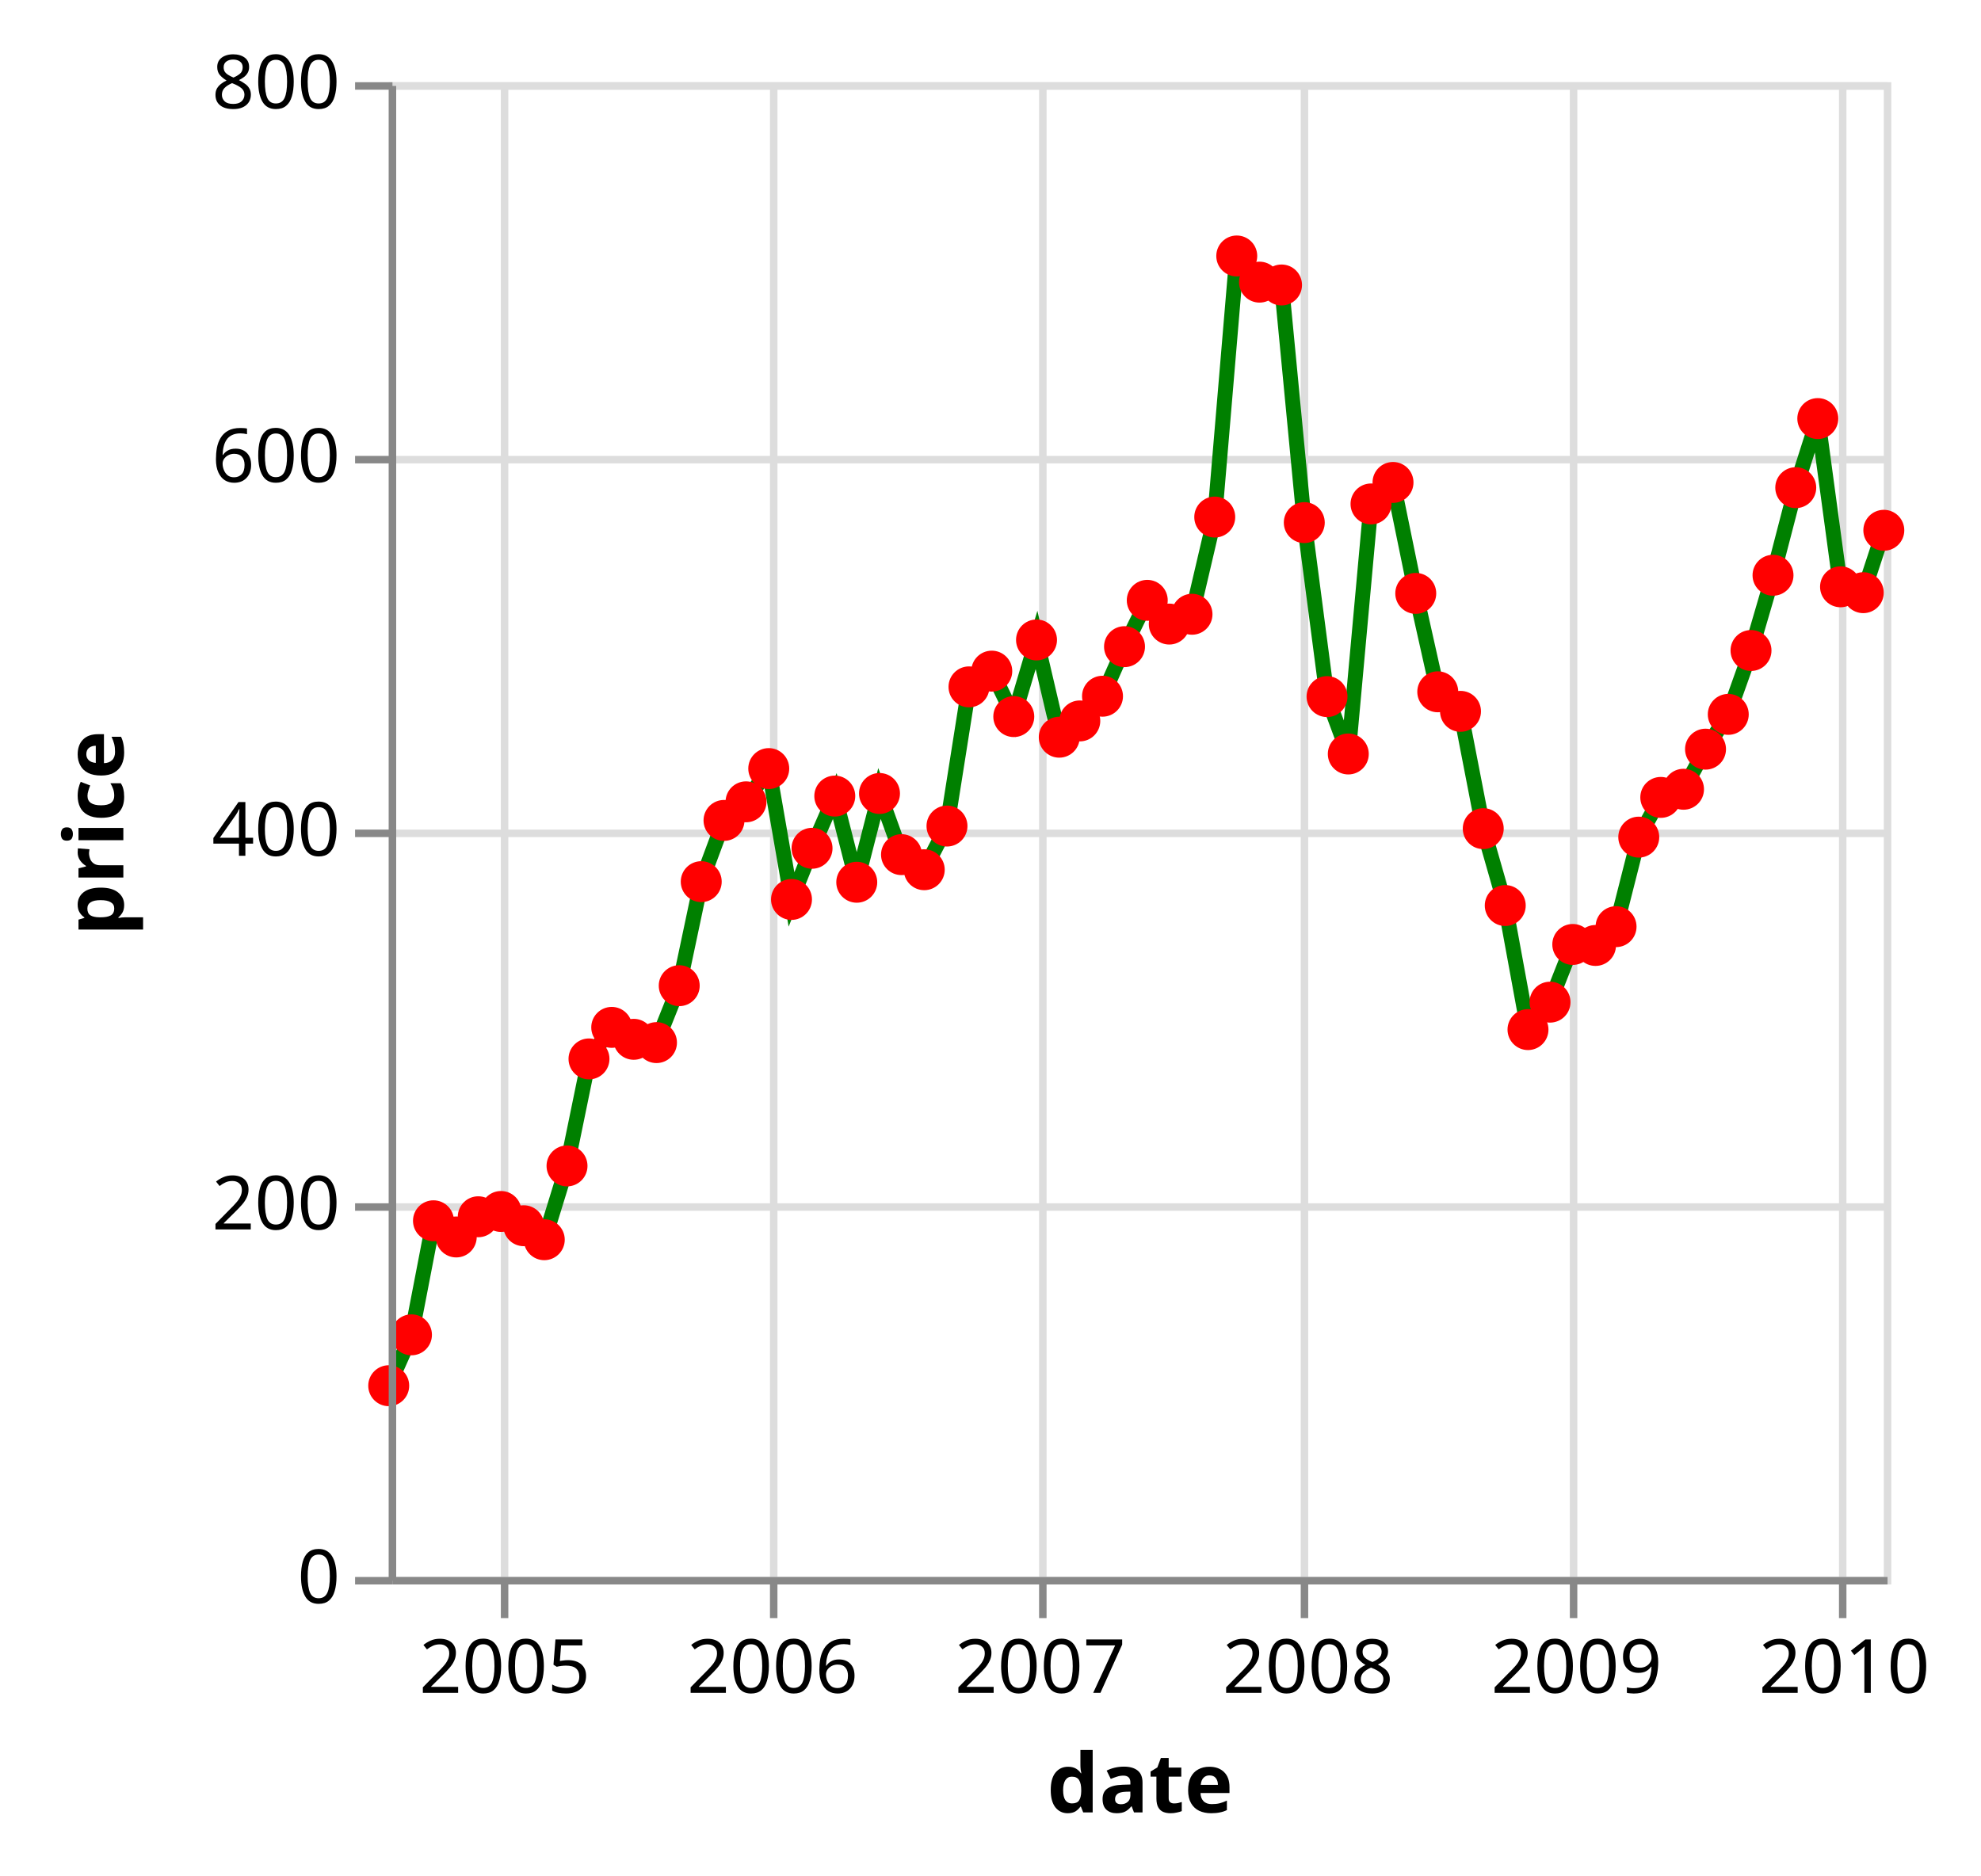
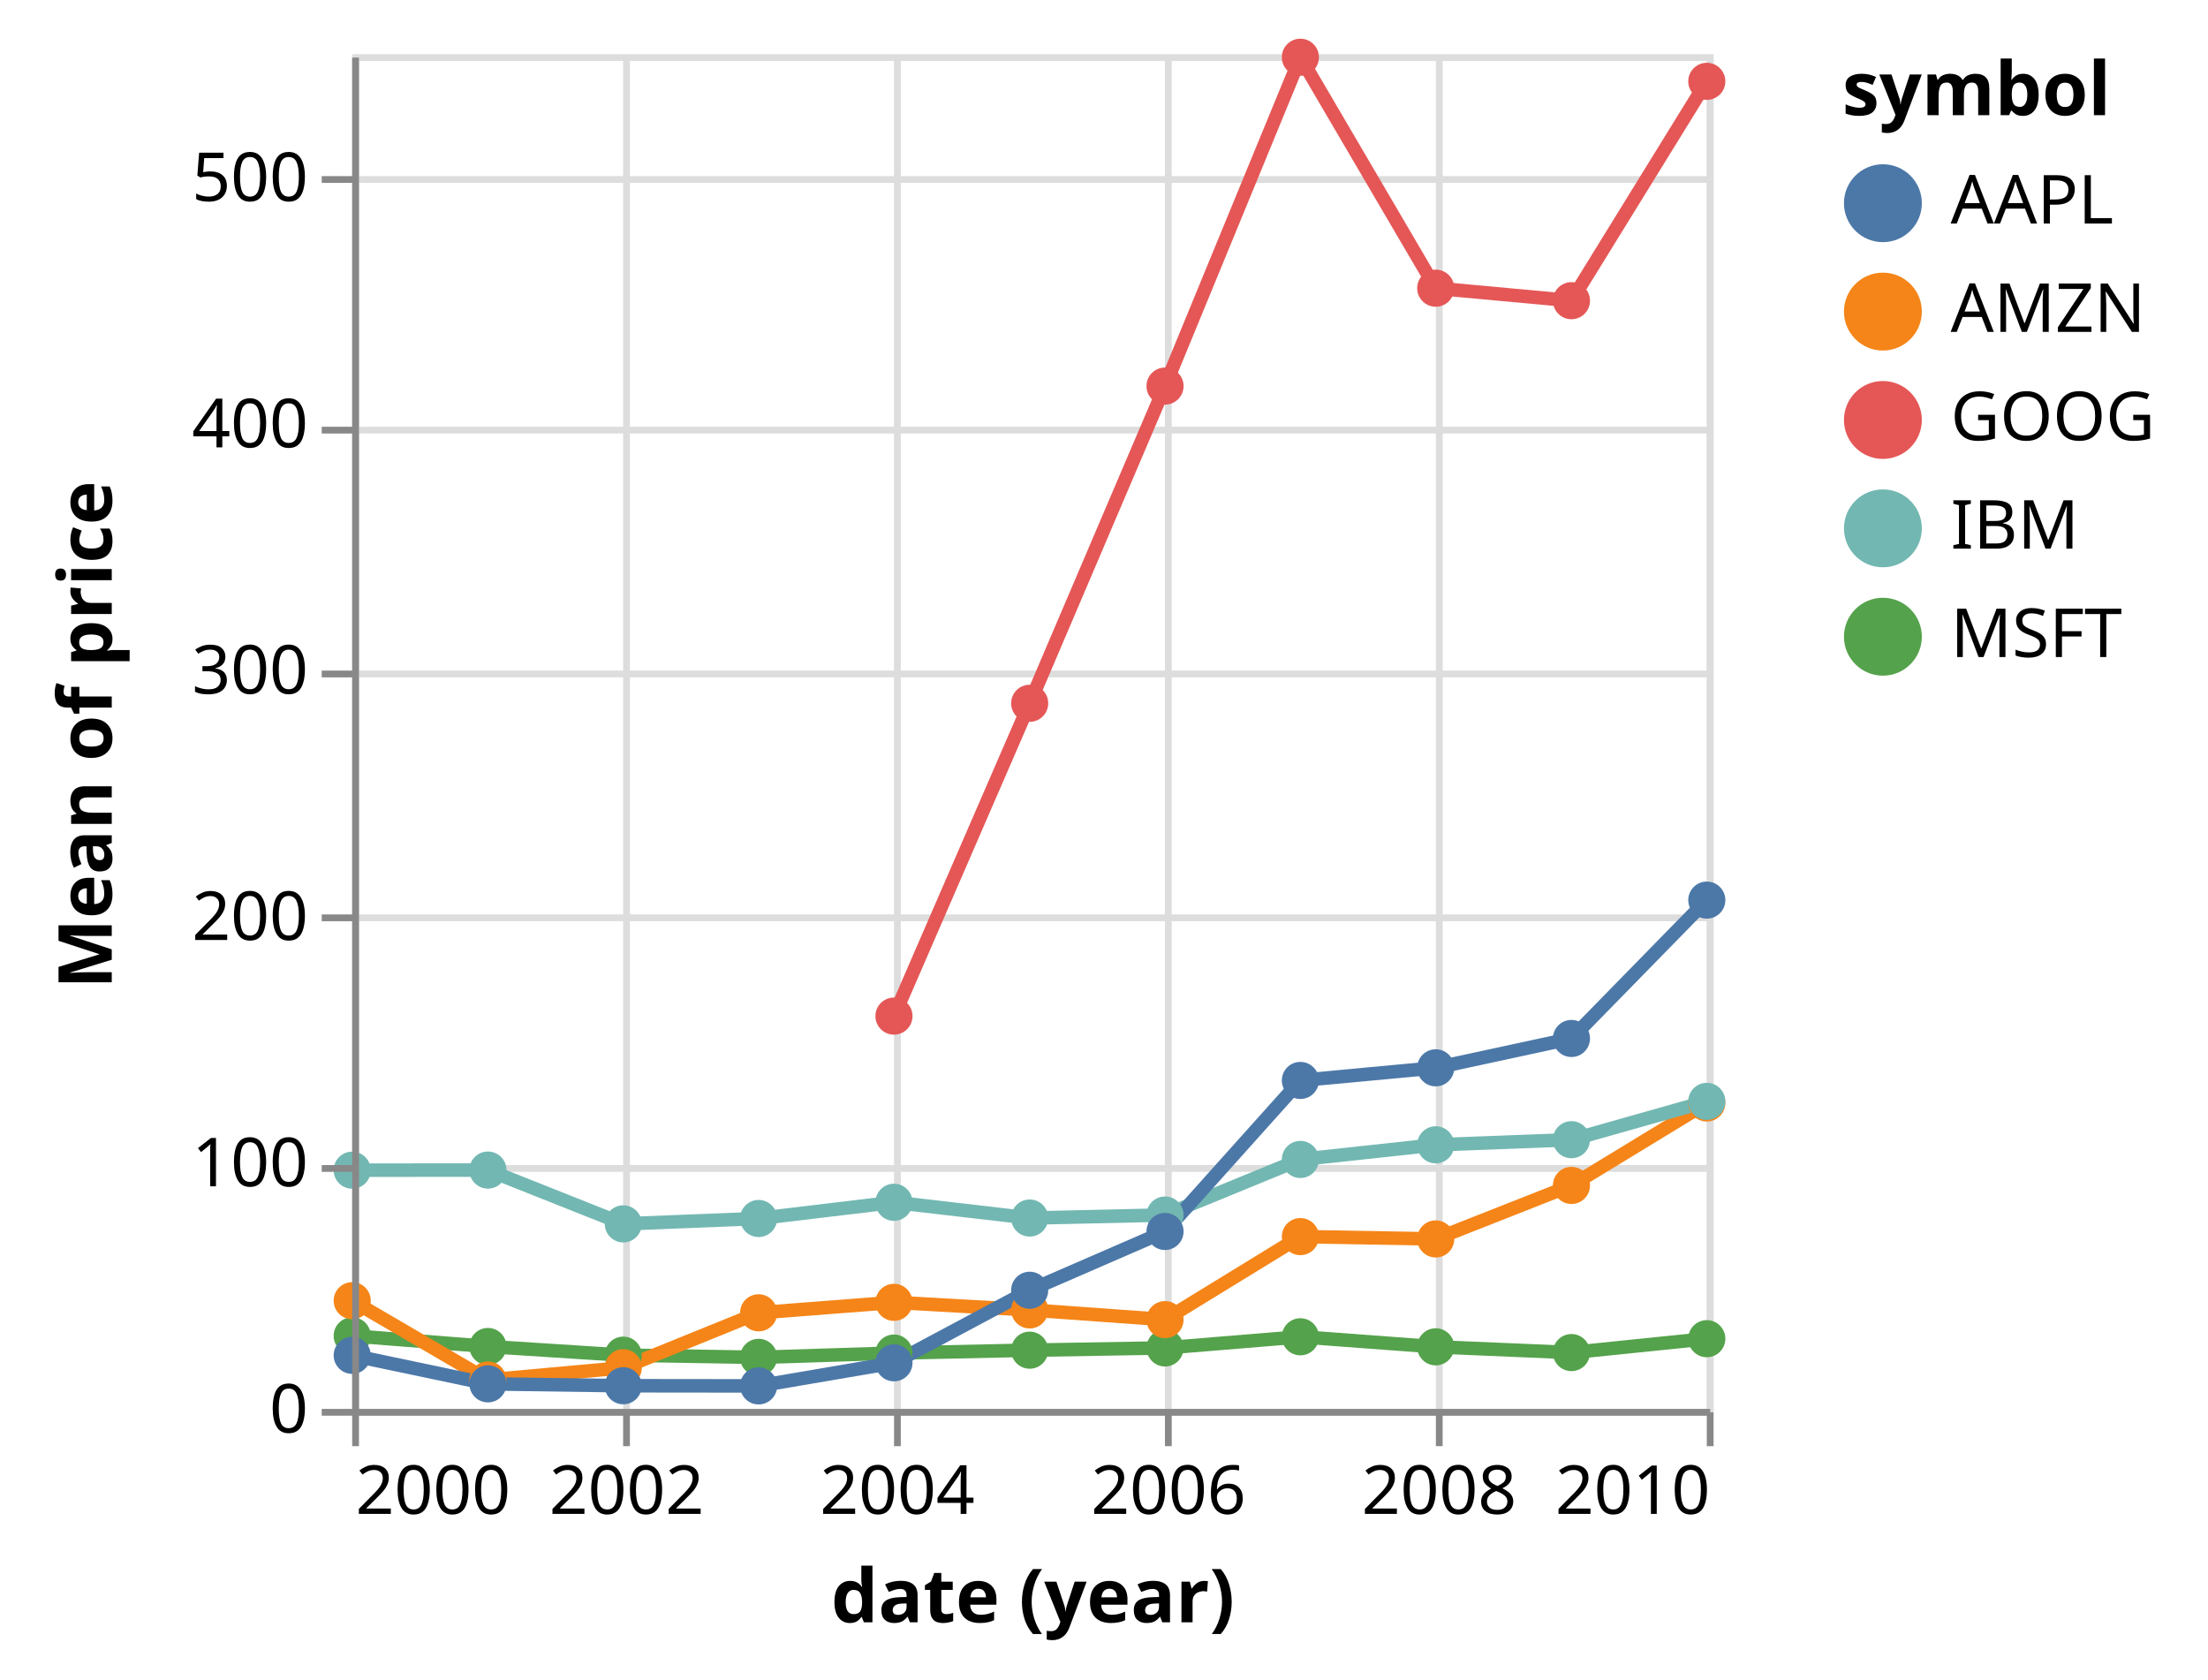
- <svg xmlns="http://www.w3.org/2000/svg" class="marks" width="265" height="251" viewBox="0 0 265 251" version="1.1">
-   <g transform="translate(52,11)">
+ <svg xmlns="http://www.w3.org/2000/svg" class="marks" width="326" height="248" viewBox="0 0 326 248" version="1.1">
+   <g transform="translate(52,8)">
    <g class="mark-group role-frame root">
      <g transform="translate(0,0)">
        <path class="background" d="M0.5,0.5h200v200h-200Z" style="fill: none; stroke: #ddd;" />
        <g>
          <g class="mark-group role-axis">
            <g transform="translate(0.5,200.5)">
              <path class="background" d="M0,0h0v0h0Z" style="pointer-events: none; fill: none;" />
              <g>
                <g class="mark-rule role-axis-grid" style="pointer-events: none;">
-                   <line transform="translate(15,-200)" x2="0" y2="200" style="fill: none; stroke: #ddd; stroke-width: 1; opacity: 1;" />
-                   <line transform="translate(51,-200)" x2="0" y2="200" style="fill: none; stroke: #ddd; stroke-width: 1; opacity: 1;" />
-                   <line transform="translate(87,-200)" x2="0" y2="200" style="fill: none; stroke: #ddd; stroke-width: 1; opacity: 1;" />
-                   <line transform="translate(122,-200)" x2="0" y2="200" style="fill: none; stroke: #ddd; stroke-width: 1; opacity: 1;" />
-                   <line transform="translate(158,-200)" x2="0" y2="200" style="fill: none; stroke: #ddd; stroke-width: 1; opacity: 1;" />
-                   <line transform="translate(194,-200)" x2="0" y2="200" style="fill: none; stroke: #ddd; stroke-width: 1; opacity: 1;" />
+                   <line transform="translate(0,-200)" x2="0" y2="200" style="fill: none; stroke: #ddd; stroke-width: 1; opacity: 1;" />
+                   <line transform="translate(40,-200)" x2="0" y2="200" style="fill: none; stroke: #ddd; stroke-width: 1; opacity: 1;" />
+                   <line transform="translate(80,-200)" x2="0" y2="200" style="fill: none; stroke: #ddd; stroke-width: 1; opacity: 1;" />
+                   <line transform="translate(120,-200)" x2="0" y2="200" style="fill: none; stroke: #ddd; stroke-width: 1; opacity: 1;" />
+                   <line transform="translate(160,-200)" x2="0" y2="200" style="fill: none; stroke: #ddd; stroke-width: 1; opacity: 1;" />
+                   <line transform="translate(200,-200)" x2="0" y2="200" style="fill: none; stroke: #ddd; stroke-width: 1; opacity: 1;" />
                </g>
              </g>
            </g>
          </g>
          <g class="mark-group role-axis">
            <g transform="translate(0.5,0.5)">
              <path class="background" d="M0,0h0v0h0Z" style="pointer-events: none; fill: none;" />
              <g>
                <g class="mark-rule role-axis-grid" style="pointer-events: none;">
                  <line transform="translate(0,200)" x2="200" y2="0" style="fill: none; stroke: #ddd; stroke-width: 1; opacity: 1;" />
-                   <line transform="translate(0,150)" x2="200" y2="0" style="fill: none; stroke: #ddd; stroke-width: 1; opacity: 1;" />
-                   <line transform="translate(0,100)" x2="200" y2="0" style="fill: none; stroke: #ddd; stroke-width: 1; opacity: 1;" />
-                   <line transform="translate(0,50)" x2="200" y2="0" style="fill: none; stroke: #ddd; stroke-width: 1; opacity: 1;" />
-                   <line transform="translate(0,0)" x2="200" y2="0" style="fill: none; stroke: #ddd; stroke-width: 1; opacity: 1;" />
-                 </g>
-               </g>
-             </g>
-           </g>
-           <g class="mark-line role-mark layer_0_marks">
-             <path d="M200,59.952L197.252,68.3L194.21,67.515L191.168,45.005L188.22,54.25L185.178,65.97L182.234,76.038L179.192,84.583L176.149,89.237L173.205,94.603L170.163,95.692L167.219,101.007L164.181,112.985L161.434,115.502L158.391,115.368L155.349,123.088L152.401,126.76L149.359,110.16L146.415,99.87L143.373,84.177L140.331,81.562L137.387,68.395L134.345,53.55L131.401,56.428L128.363,89.882L125.517,82.205L122.475,58.925L119.432,27.13L116.484,26.75L113.442,23.25L110.498,58.183L107.456,71.188L104.414,72.5L101.47,69.325L98.428,75.523L95.484,82.155L92.446,85.46L89.698,87.638L86.656,74.625L83.614,84.88L80.67,78.798L77.624,80.903L74.68,99.525L71.637,105.368L68.595,103.35L65.651,95.168L62.609,107.045L59.669,95.515L56.627,102.5L53.879,109.345L50.837,91.835L47.795,96.285L44.851,98.772L41.805,106.965L38.861,120.885L35.819,128.5L32.777,128.06L29.833,126.463L26.79,130.683L23.851,145L20.808,154.873L18.061,153.002L15.019,151.095L11.976,151.803L9.032,154.505L5.986,152.34L3.042,167.6L0,174.407" style="fill: none; stroke: green; stroke-width: 2;" />
+                   <line transform="translate(0,164)" x2="200" y2="0" style="fill: none; stroke: #ddd; stroke-width: 1; opacity: 1;" />
+                   <line transform="translate(0,127)" x2="200" y2="0" style="fill: none; stroke: #ddd; stroke-width: 1; opacity: 1;" />
+                   <line transform="translate(0,91)" x2="200" y2="0" style="fill: none; stroke: #ddd; stroke-width: 1; opacity: 1;" />
+                   <line transform="translate(0,55)" x2="200" y2="0" style="fill: none; stroke: #ddd; stroke-width: 1; opacity: 1;" />
+                   <line transform="translate(0,18)" x2="200" y2="0" style="fill: none; stroke: #ddd; stroke-width: 1; opacity: 1;" />
+                 </g>
+               </g>
+             </g>
+           </g>
+           <g class="mark-group role-scope layer_0_pathgroup">
+             <g transform="translate(0,0)">
+               <path class="background" d="M0,0h200v200h-200Z" style="fill: none;" />
+               <g>
+                 <g class="mark-line role-mark layer_0_marks">
+                   <path d="M200,189.634L180.016,191.683L159.978,190.833L139.995,189.351L120.011,190.997L100.027,191.329L79.989,191.755L60.005,192.388L40.022,192.063L20.038,190.783L0,189.21" style="fill: none; stroke: #54a24b; stroke-width: 2;" />
+                 </g>
+               </g>
+             </g>
+             <g transform="translate(0,0)">
+               <path class="background" d="M0,0h200v200h-200Z" style="fill: none;" />
+               <g>
+                 <g class="mark-line role-mark layer_0_marks">
+                   <path d="M200,154.833L180.016,167.007L159.978,174.904L139.995,174.563L120.011,186.818L100.027,185.386L79.989,184.266L60.005,185.812L40.022,193.919L20.038,195.731L0,184.025" style="fill: none; stroke: #f58518; stroke-width: 2;" />
+                 </g>
+               </g>
+             </g>
+             <g transform="translate(0,0)">
+               <path class="background" d="M0,0h200v200h-200Z" style="fill: none;" />
+               <g>
+                 <g class="mark-line role-mark layer_0_marks">
+                   <path d="M200,154.599L180.016,160.256L159.978,161.009L139.995,163.172L120.011,171.375L100.027,171.819L79.989,169.496L60.005,171.888L40.022,172.682L20.038,164.739L0,164.758" style="fill: none; stroke: #72b7b2; stroke-width: 2;" />
+                 </g>
+               </g>
+             </g>
+             <g transform="translate(0,0)">
+               <path class="background" d="M0,0h200v200h-200Z" style="fill: none;" />
+               <g>
+                 <g class="mark-line role-mark layer_0_marks">
+                   <path d="M200,4.008L180.016,36.393L159.978,34.546L139.995,0.452L120.011,48.998L100.027,95.828L79.989,142.009" style="fill: none; stroke: #e45756; stroke-width: 2;" />
+                 </g>
+               </g>
+             </g>
+             <g transform="translate(0,0)">
+               <path class="background" d="M0,0h200v200h-200Z" style="fill: none;" />
+               <g>
+                 <g class="mark-line role-mark layer_0_marks">
+                   <path d="M200,124.885L180.016,145.312L159.978,149.643L139.995,151.508L120.011,173.802L100.027,182.483L79.989,193.192L60.005,196.601L40.022,196.579L20.038,196.3L0,192.092" style="fill: none; stroke: #4c78a8; stroke-width: 2;" />
+                 </g>
+               </g>
+             </g>
          </g>
          <g class="mark-symbol role-mark layer_1_marks">
-             <path transform="translate(0,174.4075)" d="M2.739,0A2.739,2.739,0,1,1,-2.739,0A2.739,2.739,0,1,1,2.739,0" style="fill: red; stroke-width: 2; opacity: 1;" />
-             <path transform="translate(3.042136,167.6)" d="M2.739,0A2.739,2.739,0,1,1,-2.739,0A2.739,2.739,0,1,1,2.739,0" style="fill: red; stroke-width: 2; opacity: 1;" />
-             <path transform="translate(5.986139,152.34)" d="M2.739,0A2.739,2.739,0,1,1,-2.739,0A2.739,2.739,0,1,1,2.739,0" style="fill: red; stroke-width: 2; opacity: 1;" />
-             <path transform="translate(9.032364,154.505)" d="M2.739,0A2.739,2.739,0,1,1,-2.739,0A2.739,2.739,0,1,1,2.739,0" style="fill: red; stroke-width: 2; opacity: 1;" />
-             <path transform="translate(11.97637,151.8025)" d="M2.739,0A2.739,2.739,0,1,1,-2.739,0A2.739,2.739,0,1,1,2.739,0" style="fill: red; stroke-width: 2; opacity: 1;" />
-             <path transform="translate(15.0185,151.095)" d="M2.739,0A2.739,2.739,0,1,1,-2.739,0A2.739,2.739,0,1,1,2.739,0" style="fill: red; stroke-width: 2; opacity: 1;" />
-             <path transform="translate(18.06064,153.0025)" d="M2.739,0A2.739,2.739,0,1,1,-2.739,0A2.739,2.739,0,1,1,2.739,0" style="fill: red; stroke-width: 2; opacity: 1;" />
-             <path transform="translate(20.80837,154.8725)" d="M2.739,0A2.739,2.739,0,1,1,-2.739,0A2.739,2.739,0,1,1,2.739,0" style="fill: red; stroke-width: 2; opacity: 1;" />
-             <path transform="translate(23.85051,145)" d="M2.739,0A2.739,2.739,0,1,1,-2.739,0A2.739,2.739,0,1,1,2.739,0" style="fill: red; stroke-width: 2; opacity: 1;" />
-             <path transform="translate(26.79042,130.6825)" d="M2.739,0A2.739,2.739,0,1,1,-2.739,0A2.739,2.739,0,1,1,2.739,0" style="fill: red; stroke-width: 2; opacity: 1;" />
-             <path transform="translate(29.83256,126.4625)" d="M2.739,0A2.739,2.739,0,1,1,-2.739,0A2.739,2.739,0,1,1,2.739,0" style="fill: red; stroke-width: 2; opacity: 1;" />
-             <path transform="translate(32.77656,128.06)" d="M2.739,0A2.739,2.739,0,1,1,-2.739,0A2.739,2.739,0,1,1,2.739,0" style="fill: red; stroke-width: 2; opacity: 1;" />
-             <path transform="translate(35.8187,128.5)" d="M2.739,0A2.739,2.739,0,1,1,-2.739,0A2.739,2.739,0,1,1,2.739,0" style="fill: red; stroke-width: 2; opacity: 1;" />
-             <path transform="translate(38.86083,120.885)" d="M2.739,0A2.739,2.739,0,1,1,-2.739,0A2.739,2.739,0,1,1,2.739,0" style="fill: red; stroke-width: 2; opacity: 1;" />
-             <path transform="translate(41.80484,106.965)" d="M2.739,0A2.739,2.739,0,1,1,-2.739,0A2.739,2.739,0,1,1,2.739,0" style="fill: red; stroke-width: 2; opacity: 1;" />
-             <path transform="translate(44.85106,98.7725)" d="M2.739,0A2.739,2.739,0,1,1,-2.739,0A2.739,2.739,0,1,1,2.739,0" style="fill: red; stroke-width: 2; opacity: 1;" />
-             <path transform="translate(47.79506,96.285)" d="M2.739,0A2.739,2.739,0,1,1,-2.739,0A2.739,2.739,0,1,1,2.739,0" style="fill: red; stroke-width: 2; opacity: 1;" />
-             <path transform="translate(50.8372,91.835)" d="M2.739,0A2.739,2.739,0,1,1,-2.739,0A2.739,2.739,0,1,1,2.739,0" style="fill: red; stroke-width: 2; opacity: 1;" />
-             <path transform="translate(53.87934,109.345)" d="M2.739,0A2.739,2.739,0,1,1,-2.739,0A2.739,2.739,0,1,1,2.739,0" style="fill: red; stroke-width: 2; opacity: 1;" />
-             <path transform="translate(56.62707,102.5)" d="M2.739,0A2.739,2.739,0,1,1,-2.739,0A2.739,2.739,0,1,1,2.739,0" style="fill: red; stroke-width: 2; opacity: 1;" />
-             <path transform="translate(59.66921,95.515)" d="M2.739,0A2.739,2.739,0,1,1,-2.739,0A2.739,2.739,0,1,1,2.739,0" style="fill: red; stroke-width: 2; opacity: 1;" />
-             <path transform="translate(62.60912,107.045)" d="M2.739,0A2.739,2.739,0,1,1,-2.739,0A2.739,2.739,0,1,1,2.739,0" style="fill: red; stroke-width: 2; opacity: 1;" />
-             <path transform="translate(65.65126,95.1675)" d="M2.739,0A2.739,2.739,0,1,1,-2.739,0A2.739,2.739,0,1,1,2.739,0" style="fill: red; stroke-width: 2; opacity: 1;" />
-             <path transform="translate(68.59526,103.35)" d="M2.739,0A2.739,2.739,0,1,1,-2.739,0A2.739,2.739,0,1,1,2.739,0" style="fill: red; stroke-width: 2; opacity: 1;" />
-             <path transform="translate(71.6374,105.3675)" d="M2.739,0A2.739,2.739,0,1,1,-2.739,0A2.739,2.739,0,1,1,2.739,0" style="fill: red; stroke-width: 2; opacity: 1;" />
-             <path transform="translate(74.67953,99.525)" d="M2.739,0A2.739,2.739,0,1,1,-2.739,0A2.739,2.739,0,1,1,2.739,0" style="fill: red; stroke-width: 2; opacity: 1;" />
-             <path transform="translate(77.62354,80.9025)" d="M2.739,0A2.739,2.739,0,1,1,-2.739,0A2.739,2.739,0,1,1,2.739,0" style="fill: red; stroke-width: 2; opacity: 1;" />
-             <path transform="translate(80.66976,78.7975)" d="M2.739,0A2.739,2.739,0,1,1,-2.739,0A2.739,2.739,0,1,1,2.739,0" style="fill: red; stroke-width: 2; opacity: 1;" />
-             <path transform="translate(83.61376,84.88)" d="M2.739,0A2.739,2.739,0,1,1,-2.739,0A2.739,2.739,0,1,1,2.739,0" style="fill: red; stroke-width: 2; opacity: 1;" />
-             <path transform="translate(86.6559,74.625)" d="M2.739,0A2.739,2.739,0,1,1,-2.739,0A2.739,2.739,0,1,1,2.739,0" style="fill: red; stroke-width: 2; opacity: 1;" />
-             <path transform="translate(89.69804,87.6375)" d="M2.739,0A2.739,2.739,0,1,1,-2.739,0A2.739,2.739,0,1,1,2.739,0" style="fill: red; stroke-width: 2; opacity: 1;" />
-             <path transform="translate(92.44577,85.46)" d="M2.739,0A2.739,2.739,0,1,1,-2.739,0A2.739,2.739,0,1,1,2.739,0" style="fill: red; stroke-width: 2; opacity: 1;" />
-             <path transform="translate(95.48382,82.155)" d="M2.739,0A2.739,2.739,0,1,1,-2.739,0A2.739,2.739,0,1,1,2.739,0" style="fill: red; stroke-width: 2; opacity: 1;" />
-             <path transform="translate(98.42782,75.5225)" d="M2.739,0A2.739,2.739,0,1,1,-2.739,0A2.739,2.739,0,1,1,2.739,0" style="fill: red; stroke-width: 2; opacity: 1;" />
-             <path transform="translate(101.47,69.325)" d="M2.739,0A2.739,2.739,0,1,1,-2.739,0A2.739,2.739,0,1,1,2.739,0" style="fill: red; stroke-width: 2; opacity: 1;" />
-             <path transform="translate(104.414,72.5)" d="M2.739,0A2.739,2.739,0,1,1,-2.739,0A2.739,2.739,0,1,1,2.739,0" style="fill: red; stroke-width: 2; opacity: 1;" />
-             <path transform="translate(107.4561,71.1875)" d="M2.739,0A2.739,2.739,0,1,1,-2.739,0A2.739,2.739,0,1,1,2.739,0" style="fill: red; stroke-width: 2; opacity: 1;" />
-             <path transform="translate(110.4982,58.1825)" d="M2.739,0A2.739,2.739,0,1,1,-2.739,0A2.739,2.739,0,1,1,2.739,0" style="fill: red; stroke-width: 2; opacity: 1;" />
-             <path transform="translate(113.4422,23.25)" d="M2.739,0A2.739,2.739,0,1,1,-2.739,0A2.739,2.739,0,1,1,2.739,0" style="fill: red; stroke-width: 2; opacity: 1;" />
-             <path transform="translate(116.4844,26.75)" d="M2.739,0A2.739,2.739,0,1,1,-2.739,0A2.739,2.739,0,1,1,2.739,0" style="fill: red; stroke-width: 2; opacity: 1;" />
-             <path transform="translate(119.4325,27.13)" d="M2.739,0A2.739,2.739,0,1,1,-2.739,0A2.739,2.739,0,1,1,2.739,0" style="fill: red; stroke-width: 2; opacity: 1;" />
-             <path transform="translate(122.4746,58.925)" d="M2.739,0A2.739,2.739,0,1,1,-2.739,0A2.739,2.739,0,1,1,2.739,0" style="fill: red; stroke-width: 2; opacity: 1;" />
-             <path transform="translate(125.5167,82.205)" d="M2.739,0A2.739,2.739,0,1,1,-2.739,0A2.739,2.739,0,1,1,2.739,0" style="fill: red; stroke-width: 2; opacity: 1;" />
-             <path transform="translate(128.3626,89.8825)" d="M2.739,0A2.739,2.739,0,1,1,-2.739,0A2.739,2.739,0,1,1,2.739,0" style="fill: red; stroke-width: 2; opacity: 1;" />
-             <path transform="translate(131.4007,56.4275)" d="M2.739,0A2.739,2.739,0,1,1,-2.739,0A2.739,2.739,0,1,1,2.739,0" style="fill: red; stroke-width: 2; opacity: 1;" />
-             <path transform="translate(134.3447,53.55)" d="M2.739,0A2.739,2.739,0,1,1,-2.739,0A2.739,2.739,0,1,1,2.739,0" style="fill: red; stroke-width: 2; opacity: 1;" />
-             <path transform="translate(137.3868,68.395)" d="M2.739,0A2.739,2.739,0,1,1,-2.739,0A2.739,2.739,0,1,1,2.739,0" style="fill: red; stroke-width: 2; opacity: 1;" />
-             <path transform="translate(140.3308,81.5625)" d="M2.739,0A2.739,2.739,0,1,1,-2.739,0A2.739,2.739,0,1,1,2.739,0" style="fill: red; stroke-width: 2; opacity: 1;" />
-             <path transform="translate(143.3729,84.1775)" d="M2.739,0A2.739,2.739,0,1,1,-2.739,0A2.739,2.739,0,1,1,2.739,0" style="fill: red; stroke-width: 2; opacity: 1;" />
-             <path transform="translate(146.4151,99.87)" d="M2.739,0A2.739,2.739,0,1,1,-2.739,0A2.739,2.739,0,1,1,2.739,0" style="fill: red; stroke-width: 2; opacity: 1;" />
-             <path transform="translate(149.3591,110.16)" d="M2.739,0A2.739,2.739,0,1,1,-2.739,0A2.739,2.739,0,1,1,2.739,0" style="fill: red; stroke-width: 2; opacity: 1;" />
-             <path transform="translate(152.4012,126.76)" d="M2.739,0A2.739,2.739,0,1,1,-2.739,0A2.739,2.739,0,1,1,2.739,0" style="fill: red; stroke-width: 2; opacity: 1;" />
-             <path transform="translate(155.3493,123.0875)" d="M2.739,0A2.739,2.739,0,1,1,-2.739,0A2.739,2.739,0,1,1,2.739,0" style="fill: red; stroke-width: 2; opacity: 1;" />
-             <path transform="translate(158.3914,115.3675)" d="M2.739,0A2.739,2.739,0,1,1,-2.739,0A2.739,2.739,0,1,1,2.739,0" style="fill: red; stroke-width: 2; opacity: 1;" />
-             <path transform="translate(161.4336,115.5025)" d="M2.739,0A2.739,2.739,0,1,1,-2.739,0A2.739,2.739,0,1,1,2.739,0" style="fill: red; stroke-width: 2; opacity: 1;" />
-             <path transform="translate(164.1813,112.985)" d="M2.739,0A2.739,2.739,0,1,1,-2.739,0A2.739,2.739,0,1,1,2.739,0" style="fill: red; stroke-width: 2; opacity: 1;" />
-             <path transform="translate(167.2193,101.0075)" d="M2.739,0A2.739,2.739,0,1,1,-2.739,0A2.739,2.739,0,1,1,2.739,0" style="fill: red; stroke-width: 2; opacity: 1;" />
-             <path transform="translate(170.1634,95.6925)" d="M2.739,0A2.739,2.739,0,1,1,-2.739,0A2.739,2.739,0,1,1,2.739,0" style="fill: red; stroke-width: 2; opacity: 1;" />
-             <path transform="translate(173.2055,94.6025)" d="M2.739,0A2.739,2.739,0,1,1,-2.739,0A2.739,2.739,0,1,1,2.739,0" style="fill: red; stroke-width: 2; opacity: 1;" />
-             <path transform="translate(176.1495,89.2375)" d="M2.739,0A2.739,2.739,0,1,1,-2.739,0A2.739,2.739,0,1,1,2.739,0" style="fill: red; stroke-width: 2; opacity: 1;" />
-             <path transform="translate(179.1916,84.5825)" d="M2.739,0A2.739,2.739,0,1,1,-2.739,0A2.739,2.739,0,1,1,2.739,0" style="fill: red; stroke-width: 2; opacity: 1;" />
-             <path transform="translate(182.2338,76.0375)" d="M2.739,0A2.739,2.739,0,1,1,-2.739,0A2.739,2.739,0,1,1,2.739,0" style="fill: red; stroke-width: 2; opacity: 1;" />
-             <path transform="translate(185.1778,65.97)" d="M2.739,0A2.739,2.739,0,1,1,-2.739,0A2.739,2.739,0,1,1,2.739,0" style="fill: red; stroke-width: 2; opacity: 1;" />
-             <path transform="translate(188.2199,54.25)" d="M2.739,0A2.739,2.739,0,1,1,-2.739,0A2.739,2.739,0,1,1,2.739,0" style="fill: red; stroke-width: 2; opacity: 1;" />
-             <path transform="translate(191.168,45.005)" d="M2.739,0A2.739,2.739,0,1,1,-2.739,0A2.739,2.739,0,1,1,2.739,0" style="fill: red; stroke-width: 2; opacity: 1;" />
-             <path transform="translate(194.2101,67.515)" d="M2.739,0A2.739,2.739,0,1,1,-2.739,0A2.739,2.739,0,1,1,2.739,0" style="fill: red; stroke-width: 2; opacity: 1;" />
-             <path transform="translate(197.2523,68.3)" d="M2.739,0A2.739,2.739,0,1,1,-2.739,0A2.739,2.739,0,1,1,2.739,0" style="fill: red; stroke-width: 2; opacity: 1;" />
-             <path transform="translate(200,59.9525)" d="M2.739,0A2.739,2.739,0,1,1,-2.739,0A2.739,2.739,0,1,1,2.739,0" style="fill: red; stroke-width: 2; opacity: 1;" />
+             <path transform="translate(0,189.2097)" d="M2.739,0A2.739,2.739,0,1,1,-2.739,0A2.739,2.739,0,1,1,2.739,0" style="fill: #54a24b; stroke-width: 2; opacity: 1;" />
+             <path transform="translate(20.03832,190.7827)" d="M2.739,0A2.739,2.739,0,1,1,-2.739,0A2.739,2.739,0,1,1,2.739,0" style="fill: #54a24b; stroke-width: 2; opacity: 1;" />
+             <path transform="translate(40.0219,192.063)" d="M2.739,0A2.739,2.739,0,1,1,-2.739,0A2.739,2.739,0,1,1,2.739,0" style="fill: #54a24b; stroke-width: 2; opacity: 1;" />
+             <path transform="translate(60.00547,192.3876)" d="M2.739,0A2.739,2.739,0,1,1,-2.739,0A2.739,2.739,0,1,1,2.739,0" style="fill: #54a24b; stroke-width: 2; opacity: 1;" />
+             <path transform="translate(79.98905,191.7548)" d="M2.739,0A2.739,2.739,0,1,1,-2.739,0A2.739,2.739,0,1,1,2.739,0" style="fill: #54a24b; stroke-width: 2; opacity: 1;" />
+             <path transform="translate(100.0274,191.3288)" d="M2.739,0A2.739,2.739,0,1,1,-2.739,0A2.739,2.739,0,1,1,2.739,0" style="fill: #54a24b; stroke-width: 2; opacity: 1;" />
+             <path transform="translate(120.0109,190.997)" d="M2.739,0A2.739,2.739,0,1,1,-2.739,0A2.739,2.739,0,1,1,2.739,0" style="fill: #54a24b; stroke-width: 2; opacity: 1;" />
+             <path transform="translate(139.9945,189.3512)" d="M2.739,0A2.739,2.739,0,1,1,-2.739,0A2.739,2.739,0,1,1,2.739,0" style="fill: #54a24b; stroke-width: 2; opacity: 1;" />
+             <path transform="translate(159.9781,190.8333)" d="M2.739,0A2.739,2.739,0,1,1,-2.739,0A2.739,2.739,0,1,1,2.739,0" style="fill: #54a24b; stroke-width: 2; opacity: 1;" />
+             <path transform="translate(180.0164,191.6827)" d="M2.739,0A2.739,2.739,0,1,1,-2.739,0A2.739,2.739,0,1,1,2.739,0" style="fill: #54a24b; stroke-width: 2; opacity: 1;" />
+             <path transform="translate(200,189.6339)" d="M2.739,0A2.739,2.739,0,1,1,-2.739,0A2.739,2.739,0,1,1,2.739,0" style="fill: #54a24b; stroke-width: 2; opacity: 1;" />
+             <path transform="translate(0,184.0252)" d="M2.739,0A2.739,2.739,0,1,1,-2.739,0A2.739,2.739,0,1,1,2.739,0" style="fill: #f58518; stroke-width: 2; opacity: 1;" />
+             <path transform="translate(20.03832,195.7312)" d="M2.739,0A2.739,2.739,0,1,1,-2.739,0A2.739,2.739,0,1,1,2.739,0" style="fill: #f58518; stroke-width: 2; opacity: 1;" />
+             <path transform="translate(40.0219,193.9188)" d="M2.739,0A2.739,2.739,0,1,1,-2.739,0A2.739,2.739,0,1,1,2.739,0" style="fill: #f58518; stroke-width: 2; opacity: 1;" />
+             <path transform="translate(60.00547,185.8121)" d="M2.739,0A2.739,2.739,0,1,1,-2.739,0A2.739,2.739,0,1,1,2.739,0" style="fill: #f58518; stroke-width: 2; opacity: 1;" />
+             <path transform="translate(79.98905,184.2664)" d="M2.739,0A2.739,2.739,0,1,1,-2.739,0A2.739,2.739,0,1,1,2.739,0" style="fill: #f58518; stroke-width: 2; opacity: 1;" />
+             <path transform="translate(100.0274,185.3864)" d="M2.739,0A2.739,2.739,0,1,1,-2.739,0A2.739,2.739,0,1,1,2.739,0" style="fill: #f58518; stroke-width: 2; opacity: 1;" />
+             <path transform="translate(120.0109,186.8176)" d="M2.739,0A2.739,2.739,0,1,1,-2.739,0A2.739,2.739,0,1,1,2.739,0" style="fill: #f58518; stroke-width: 2; opacity: 1;" />
+             <path transform="translate(139.9945,174.5627)" d="M2.739,0A2.739,2.739,0,1,1,-2.739,0A2.739,2.739,0,1,1,2.739,0" style="fill: #f58518; stroke-width: 2; opacity: 1;" />
+             <path transform="translate(159.9781,174.9036)" d="M2.739,0A2.739,2.739,0,1,1,-2.739,0A2.739,2.739,0,1,1,2.739,0" style="fill: #f58518; stroke-width: 2; opacity: 1;" />
+             <path transform="translate(180.0164,167.007)" d="M2.739,0A2.739,2.739,0,1,1,-2.739,0A2.739,2.739,0,1,1,2.739,0" style="fill: #f58518; stroke-width: 2; opacity: 1;" />
+             <path transform="translate(200,154.8327)" d="M2.739,0A2.739,2.739,0,1,1,-2.739,0A2.739,2.739,0,1,1,2.739,0" style="fill: #f58518; stroke-width: 2; opacity: 1;" />
+             <path transform="translate(0,164.7585)" d="M2.739,0A2.739,2.739,0,1,1,-2.739,0A2.739,2.739,0,1,1,2.739,0" style="fill: #72b7b2; stroke-width: 2; opacity: 1;" />
+             <path transform="translate(20.03832,164.7388)" d="M2.739,0A2.739,2.739,0,1,1,-2.739,0A2.739,2.739,0,1,1,2.739,0" style="fill: #72b7b2; stroke-width: 2; opacity: 1;" />
+             <path transform="translate(40.0219,172.6818)" d="M2.739,0A2.739,2.739,0,1,1,-2.739,0A2.739,2.739,0,1,1,2.739,0" style="fill: #72b7b2; stroke-width: 2; opacity: 1;" />
+             <path transform="translate(60.00547,171.8882)" d="M2.739,0A2.739,2.739,0,1,1,-2.739,0A2.739,2.739,0,1,1,2.739,0" style="fill: #72b7b2; stroke-width: 2; opacity: 1;" />
+             <path transform="translate(79.98905,169.4961)" d="M2.739,0A2.739,2.739,0,1,1,-2.739,0A2.739,2.739,0,1,1,2.739,0" style="fill: #72b7b2; stroke-width: 2; opacity: 1;" />
+             <path transform="translate(100.0274,171.8191)" d="M2.739,0A2.739,2.739,0,1,1,-2.739,0A2.739,2.739,0,1,1,2.739,0" style="fill: #72b7b2; stroke-width: 2; opacity: 1;" />
+             <path transform="translate(120.0109,171.3755)" d="M2.739,0A2.739,2.739,0,1,1,-2.739,0A2.739,2.739,0,1,1,2.739,0" style="fill: #72b7b2; stroke-width: 2; opacity: 1;" />
+             <path transform="translate(139.9945,163.1721)" d="M2.739,0A2.739,2.739,0,1,1,-2.739,0A2.739,2.739,0,1,1,2.739,0" style="fill: #72b7b2; stroke-width: 2; opacity: 1;" />
+             <path transform="translate(159.9781,161.0091)" d="M2.739,0A2.739,2.739,0,1,1,-2.739,0A2.739,2.739,0,1,1,2.739,0" style="fill: #72b7b2; stroke-width: 2; opacity: 1;" />
+             <path transform="translate(180.0164,160.2558)" d="M2.739,0A2.739,2.739,0,1,1,-2.739,0A2.739,2.739,0,1,1,2.739,0" style="fill: #72b7b2; stroke-width: 2; opacity: 1;" />
+             <path transform="translate(200,154.5988)" d="M2.739,0A2.739,2.739,0,1,1,-2.739,0A2.739,2.739,0,1,1,2.739,0" style="fill: #72b7b2; stroke-width: 2; opacity: 1;" />
+             <path transform="translate(79.98905,142.0087)" d="M2.739,0A2.739,2.739,0,1,1,-2.739,0A2.739,2.739,0,1,1,2.739,0" style="fill: #e45756; stroke-width: 2; opacity: 1;" />
+             <path transform="translate(100.0274,95.82818)" d="M2.739,0A2.739,2.739,0,1,1,-2.739,0A2.739,2.739,0,1,1,2.739,0" style="fill: #e45756; stroke-width: 2; opacity: 1;" />
+             <path transform="translate(120.0109,48.99758)" d="M2.739,0A2.739,2.739,0,1,1,-2.739,0A2.739,2.739,0,1,1,2.739,0" style="fill: #e45756; stroke-width: 2; opacity: 1;" />
+             <path transform="translate(139.9945,0.4515152)" d="M2.739,0A2.739,2.739,0,1,1,-2.739,0A2.739,2.739,0,1,1,2.739,0" style="fill: #e45756; stroke-width: 2; opacity: 1;" />
+             <path transform="translate(159.9781,34.54576)" d="M2.739,0A2.739,2.739,0,1,1,-2.739,0A2.739,2.739,0,1,1,2.739,0" style="fill: #e45756; stroke-width: 2; opacity: 1;" />
+             <path transform="translate(180.0164,36.39273)" d="M2.739,0A2.739,2.739,0,1,1,-2.739,0A2.739,2.739,0,1,1,2.739,0" style="fill: #e45756; stroke-width: 2; opacity: 1;" />
+             <path transform="translate(200,4.008485)" d="M2.739,0A2.739,2.739,0,1,1,-2.739,0A2.739,2.739,0,1,1,2.739,0" style="fill: #e45756; stroke-width: 2; opacity: 1;" />
+             <path transform="translate(0,192.0915)" d="M2.739,0A2.739,2.739,0,1,1,-2.739,0A2.739,2.739,0,1,1,2.739,0" style="fill: #4c78a8; stroke-width: 2; opacity: 1;" />
+             <path transform="translate(20.03832,196.2997)" d="M2.739,0A2.739,2.739,0,1,1,-2.739,0A2.739,2.739,0,1,1,2.739,0" style="fill: #4c78a8; stroke-width: 2; opacity: 1;" />
+             <path transform="translate(40.0219,196.5788)" d="M2.739,0A2.739,2.739,0,1,1,-2.739,0A2.739,2.739,0,1,1,2.739,0" style="fill: #4c78a8; stroke-width: 2; opacity: 1;" />
+             <path transform="translate(60.00547,196.6009)" d="M2.739,0A2.739,2.739,0,1,1,-2.739,0A2.739,2.739,0,1,1,2.739,0" style="fill: #4c78a8; stroke-width: 2; opacity: 1;" />
+             <path transform="translate(79.98905,193.1915)" d="M2.739,0A2.739,2.739,0,1,1,-2.739,0A2.739,2.739,0,1,1,2.739,0" style="fill: #4c78a8; stroke-width: 2; opacity: 1;" />
+             <path transform="translate(100.0274,182.483)" d="M2.739,0A2.739,2.739,0,1,1,-2.739,0A2.739,2.739,0,1,1,2.739,0" style="fill: #4c78a8; stroke-width: 2; opacity: 1;" />
+             <path transform="translate(120.0109,173.8024)" d="M2.739,0A2.739,2.739,0,1,1,-2.739,0A2.739,2.739,0,1,1,2.739,0" style="fill: #4c78a8; stroke-width: 2; opacity: 1;" />
+             <path transform="translate(139.9945,151.5079)" d="M2.739,0A2.739,2.739,0,1,1,-2.739,0A2.739,2.739,0,1,1,2.739,0" style="fill: #4c78a8; stroke-width: 2; opacity: 1;" />
+             <path transform="translate(159.9781,149.6433)" d="M2.739,0A2.739,2.739,0,1,1,-2.739,0A2.739,2.739,0,1,1,2.739,0" style="fill: #4c78a8; stroke-width: 2; opacity: 1;" />
+             <path transform="translate(180.0164,145.3115)" d="M2.739,0A2.739,2.739,0,1,1,-2.739,0A2.739,2.739,0,1,1,2.739,0" style="fill: #4c78a8; stroke-width: 2; opacity: 1;" />
+             <path transform="translate(200,124.8848)" d="M2.739,0A2.739,2.739,0,1,1,-2.739,0A2.739,2.739,0,1,1,2.739,0" style="fill: #4c78a8; stroke-width: 2; opacity: 1;" />
+           </g>
+           <g class="mark-group role-legend">
+             <g transform="translate(220,0)">
+               <path class="background" d="M0,0h49v93h-49Z" style="pointer-events: none; fill: none;" />
+               <g>
+                 <g class="mark-group role-legend-entry">
+                   <g transform="translate(0,16)">
+                     <path class="background" d="M0,0h0v0h0Z" style="pointer-events: none; fill: none;" />
+                     <g>
+                       <g class="mark-group role-scope">
+                         <g transform="translate(0,0)">
+                           <path class="background" d="M0,0h49v12.5h-49Z" style="pointer-events: none; fill: none; opacity: 1;" />
+                           <g>
+                             <g class="mark-symbol role-legend-symbol" style="pointer-events: none;">
+                               <path transform="translate(6,6)" d="M5,0A5,5,0,1,1,-5,0A5,5,0,1,1,5,0" style="fill: #4c78a8; stroke: #4c78a8; stroke-width: 1.5; opacity: 1;" />
+                             </g>
+                             <g class="mark-text role-legend-label" style="pointer-events: none;">
+                               <text text-anchor="start" transform="translate(16,9)" style="font-family: sans-serif; font-size: 10px; fill: #000; opacity: 1;">AAPL</text>
+                             </g>
+                           </g>
+                         </g>
+                         <g transform="translate(0,16)">
+                           <path class="background" d="M0,0h49v12.5h-49Z" style="pointer-events: none; fill: none; opacity: 1;" />
+                           <g>
+                             <g class="mark-symbol role-legend-symbol" style="pointer-events: none;">
+                               <path transform="translate(6,6)" d="M5,0A5,5,0,1,1,-5,0A5,5,0,1,1,5,0" style="fill: #f58518; stroke: #f58518; stroke-width: 1.5; opacity: 1;" />
+                             </g>
+                             <g class="mark-text role-legend-label" style="pointer-events: none;">
+                               <text text-anchor="start" transform="translate(16,9)" style="font-family: sans-serif; font-size: 10px; fill: #000; opacity: 1;">AMZN</text>
+                             </g>
+                           </g>
+                         </g>
+                         <g transform="translate(0,32)">
+                           <path class="background" d="M0,0h49v12.5h-49Z" style="pointer-events: none; fill: none; opacity: 1;" />
+                           <g>
+                             <g class="mark-symbol role-legend-symbol" style="pointer-events: none;">
+                               <path transform="translate(6,6)" d="M5,0A5,5,0,1,1,-5,0A5,5,0,1,1,5,0" style="fill: #e45756; stroke: #e45756; stroke-width: 1.5; opacity: 1;" />
+                             </g>
+                             <g class="mark-text role-legend-label" style="pointer-events: none;">
+                               <text text-anchor="start" transform="translate(16,9)" style="font-family: sans-serif; font-size: 10px; fill: #000; opacity: 1;">GOOG</text>
+                             </g>
+                           </g>
+                         </g>
+                         <g transform="translate(0,48)">
+                           <path class="background" d="M0,0h49v12.5h-49Z" style="pointer-events: none; fill: none; opacity: 1;" />
+                           <g>
+                             <g class="mark-symbol role-legend-symbol" style="pointer-events: none;">
+                               <path transform="translate(6,6)" d="M5,0A5,5,0,1,1,-5,0A5,5,0,1,1,5,0" style="fill: #72b7b2; stroke: #72b7b2; stroke-width: 1.5; opacity: 1;" />
+                             </g>
+                             <g class="mark-text role-legend-label" style="pointer-events: none;">
+                               <text text-anchor="start" transform="translate(16,9)" style="font-family: sans-serif; font-size: 10px; fill: #000; opacity: 1;">IBM</text>
+                             </g>
+                           </g>
+                         </g>
+                         <g transform="translate(0,64)">
+                           <path class="background" d="M0,0h49v12.5h-49Z" style="pointer-events: none; fill: none; opacity: 1;" />
+                           <g>
+                             <g class="mark-symbol role-legend-symbol" style="pointer-events: none;">
+                               <path transform="translate(6,6)" d="M5,0A5,5,0,1,1,-5,0A5,5,0,1,1,5,0" style="fill: #54a24b; stroke: #54a24b; stroke-width: 1.5; opacity: 1;" />
+                             </g>
+                             <g class="mark-text role-legend-label" style="pointer-events: none;">
+                               <text text-anchor="start" transform="translate(16,9)" style="font-family: sans-serif; font-size: 10px; fill: #000; opacity: 1;">MSFT</text>
+                             </g>
+                           </g>
+                         </g>
+                       </g>
+                     </g>
+                   </g>
+                 </g>
+                 <g class="mark-text role-legend-title" style="pointer-events: none;">
+                   <text text-anchor="start" transform="translate(0,9)" style="font-family: sans-serif; font-size: 11px; font-weight: bold; fill: #000; opacity: 1;">symbol</text>
+                 </g>
+               </g>
+             </g>
          </g>
          <g class="mark-group role-axis">
            <g transform="translate(0.5,200.5)">
              <path class="background" d="M0,0h0v0h0Z" style="pointer-events: none; fill: none;" />
              <g>
                <g class="mark-rule role-axis-tick" style="pointer-events: none;">
-                   <line transform="translate(15,0)" x2="0" y2="5" style="fill: none; stroke: #888; stroke-width: 1; opacity: 1;" />
-                   <line transform="translate(51,0)" x2="0" y2="5" style="fill: none; stroke: #888; stroke-width: 1; opacity: 1;" />
-                   <line transform="translate(87,0)" x2="0" y2="5" style="fill: none; stroke: #888; stroke-width: 1; opacity: 1;" />
-                   <line transform="translate(122,0)" x2="0" y2="5" style="fill: none; stroke: #888; stroke-width: 1; opacity: 1;" />
-                   <line transform="translate(158,0)" x2="0" y2="5" style="fill: none; stroke: #888; stroke-width: 1; opacity: 1;" />
-                   <line transform="translate(194,0)" x2="0" y2="5" style="fill: none; stroke: #888; stroke-width: 1; opacity: 1;" />
+                   <line transform="translate(0,0)" x2="0" y2="5" style="fill: none; stroke: #888; stroke-width: 1; opacity: 1;" />
+                   <line transform="translate(40,0)" x2="0" y2="5" style="fill: none; stroke: #888; stroke-width: 1; opacity: 1;" />
+                   <line transform="translate(80,0)" x2="0" y2="5" style="fill: none; stroke: #888; stroke-width: 1; opacity: 1;" />
+                   <line transform="translate(120,0)" x2="0" y2="5" style="fill: none; stroke: #888; stroke-width: 1; opacity: 1;" />
+                   <line transform="translate(160,0)" x2="0" y2="5" style="fill: none; stroke: #888; stroke-width: 1; opacity: 1;" />
+                   <line transform="translate(200,0)" x2="0" y2="5" style="fill: none; stroke: #888; stroke-width: 1; opacity: 1;" />
                </g>
                <g class="mark-text role-axis-label" style="pointer-events: none;">
-                   <text text-anchor="middle" transform="translate(15.0185,15)" style="font-family: sans-serif; font-size: 10px; fill: #000; opacity: 1;">2005</text>
-                   <text text-anchor="middle" transform="translate(50.8372,15)" style="font-family: sans-serif; font-size: 10px; fill: #000; opacity: 1;">2006</text>
-                   <text text-anchor="middle" transform="translate(86.6559,15)" style="font-family: sans-serif; font-size: 10px; fill: #000; opacity: 1;">2007</text>
-                   <text text-anchor="middle" transform="translate(122.4746,15)" style="font-family: sans-serif; font-size: 10px; fill: #000; opacity: 1;">2008</text>
-                   <text text-anchor="middle" transform="translate(158.3914,15)" style="font-family: sans-serif; font-size: 10px; fill: #000; opacity: 1;">2009</text>
-                   <text text-anchor="middle" transform="translate(194.2101,15)" style="font-family: sans-serif; font-size: 10px; fill: #000; opacity: 1;">2010</text>
+                   <text text-anchor="start" transform="translate(0,15)" style="font-family: sans-serif; font-size: 10px; fill: #000; opacity: 1;">2000</text>
+                   <text text-anchor="middle" transform="translate(40.0219,15)" style="font-family: sans-serif; font-size: 10px; fill: #000; opacity: 1;">2002</text>
+                   <text text-anchor="middle" transform="translate(79.98905,15)" style="font-family: sans-serif; font-size: 10px; fill: #000; opacity: 1;">2004</text>
+                   <text text-anchor="middle" transform="translate(120.0109,15)" style="font-family: sans-serif; font-size: 10px; fill: #000; opacity: 1;">2006</text>
+                   <text text-anchor="middle" transform="translate(159.9781,15)" style="font-family: sans-serif; font-size: 10px; fill: #000; opacity: 1;">2008</text>
+                   <text text-anchor="end" transform="translate(200,15)" style="font-family: sans-serif; font-size: 10px; fill: #000; opacity: 1;">2010</text>
                </g>
                <g class="mark-rule role-axis-domain" style="pointer-events: none;">
                  <line transform="translate(0,0)" x2="200" y2="0" style="fill: none; stroke: #888; stroke-width: 1; opacity: 1;" />
                </g>
                <g class="mark-text role-axis-title" style="pointer-events: none;">
-                   <text text-anchor="middle" transform="translate(100,31)" style="font-family: sans-serif; font-size: 11px; font-weight: bold; fill: #000; opacity: 1;">date</text>
+                   <text text-anchor="middle" transform="translate(100,31)" style="font-family: sans-serif; font-size: 11px; font-weight: bold; fill: #000; opacity: 1;">date (year)</text>
                </g>
              </g>
            </g>
          </g>
          <g class="mark-group role-axis">
            <g transform="translate(0.5,0.5)">
              <path class="background" d="M0,0h0v0h0Z" style="pointer-events: none; fill: none;" />
              <g>
                <g class="mark-rule role-axis-tick" style="pointer-events: none;">
                  <line transform="translate(0,200)" x2="-5" y2="0" style="fill: none; stroke: #888; stroke-width: 1; opacity: 1;" />
-                   <line transform="translate(0,150)" x2="-5" y2="0" style="fill: none; stroke: #888; stroke-width: 1; opacity: 1;" />
-                   <line transform="translate(0,100)" x2="-5" y2="0" style="fill: none; stroke: #888; stroke-width: 1; opacity: 1;" />
-                   <line transform="translate(0,50)" x2="-5" y2="0" style="fill: none; stroke: #888; stroke-width: 1; opacity: 1;" />
-                   <line transform="translate(0,0)" x2="-5" y2="0" style="fill: none; stroke: #888; stroke-width: 1; opacity: 1;" />
+                   <line transform="translate(0,164)" x2="-5" y2="0" style="fill: none; stroke: #888; stroke-width: 1; opacity: 1;" />
+                   <line transform="translate(0,127)" x2="-5" y2="0" style="fill: none; stroke: #888; stroke-width: 1; opacity: 1;" />
+                   <line transform="translate(0,91)" x2="-5" y2="0" style="fill: none; stroke: #888; stroke-width: 1; opacity: 1;" />
+                   <line transform="translate(0,55)" x2="-5" y2="0" style="fill: none; stroke: #888; stroke-width: 1; opacity: 1;" />
+                   <line transform="translate(0,18)" x2="-5" y2="0" style="fill: none; stroke: #888; stroke-width: 1; opacity: 1;" />
                </g>
                <g class="mark-text role-axis-label" style="pointer-events: none;">
                  <text text-anchor="end" transform="translate(-7,203)" style="font-family: sans-serif; font-size: 10px; fill: #000; opacity: 1;">0</text>
-                   <text text-anchor="end" transform="translate(-7,153)" style="font-family: sans-serif; font-size: 10px; fill: #000; opacity: 1;">200</text>
-                   <text text-anchor="end" transform="translate(-7,103)" style="font-family: sans-serif; font-size: 10px; fill: #000; opacity: 1;">400</text>
-                   <text text-anchor="end" transform="translate(-7,53)" style="font-family: sans-serif; font-size: 10px; fill: #000; opacity: 1;">600</text>
-                   <text text-anchor="end" transform="translate(-7,3)" style="font-family: sans-serif; font-size: 10px; fill: #000; opacity: 1;">800</text>
+                   <text text-anchor="end" transform="translate(-7,166.6364)" style="font-family: sans-serif; font-size: 10px; fill: #000; opacity: 1;">100</text>
+                   <text text-anchor="end" transform="translate(-7,130.2727)" style="font-family: sans-serif; font-size: 10px; fill: #000; opacity: 1;">200</text>
+                   <text text-anchor="end" transform="translate(-7,93.90909)" style="font-family: sans-serif; font-size: 10px; fill: #000; opacity: 1;">300</text>
+                   <text text-anchor="end" transform="translate(-7,57.54545)" style="font-family: sans-serif; font-size: 10px; fill: #000; opacity: 1;">400</text>
+                   <text text-anchor="end" transform="translate(-7,21.18182)" style="font-family: sans-serif; font-size: 10px; fill: #000; opacity: 1;">500</text>
                </g>
                <g class="mark-rule role-axis-domain" style="pointer-events: none;">
                  <line transform="translate(0,200)" x2="0" y2="-200" style="fill: none; stroke: #888; stroke-width: 1; opacity: 1;" />
                </g>
                <g class="mark-text role-axis-title" style="pointer-events: none;">
-                   <text text-anchor="middle" transform="translate(-34,100) rotate(-90) translate(0,-2)" style="font-family: sans-serif; font-size: 11px; font-weight: bold; fill: #000; opacity: 1;">price</text>
+                   <text text-anchor="middle" transform="translate(-34,100) rotate(-90) translate(0,-2)" style="font-family: sans-serif; font-size: 11px; font-weight: bold; fill: #000; opacity: 1;">Mean of price</text>
                </g>
              </g>
            </g>
          </g>
        </g>
      </g>
    </g>
  </g>
</svg>
